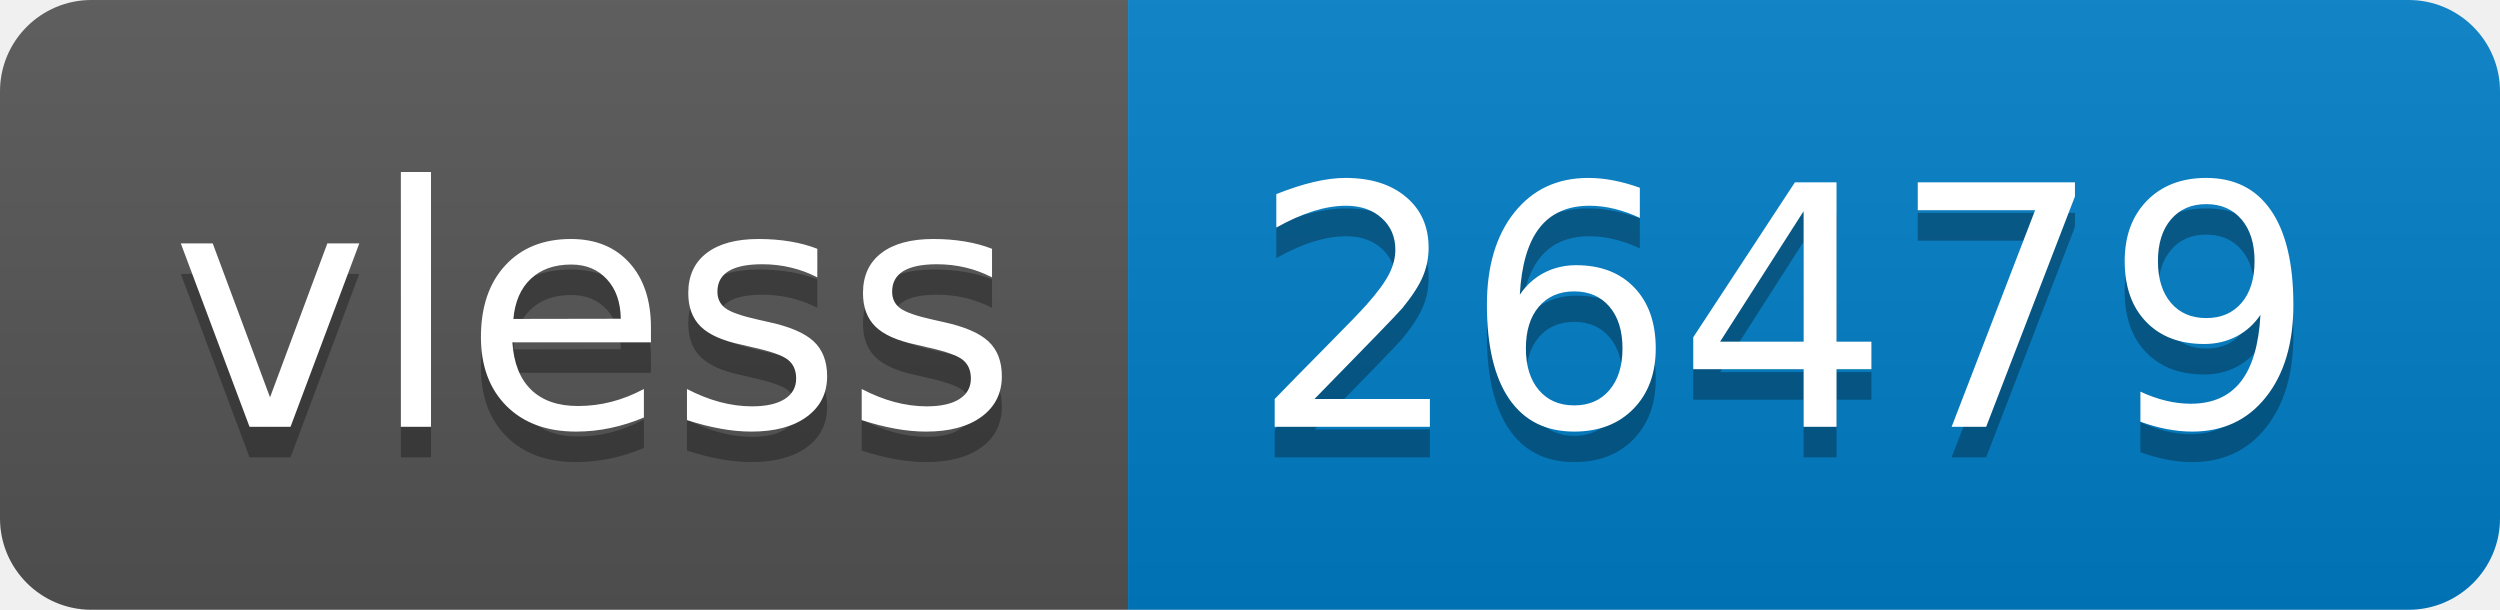
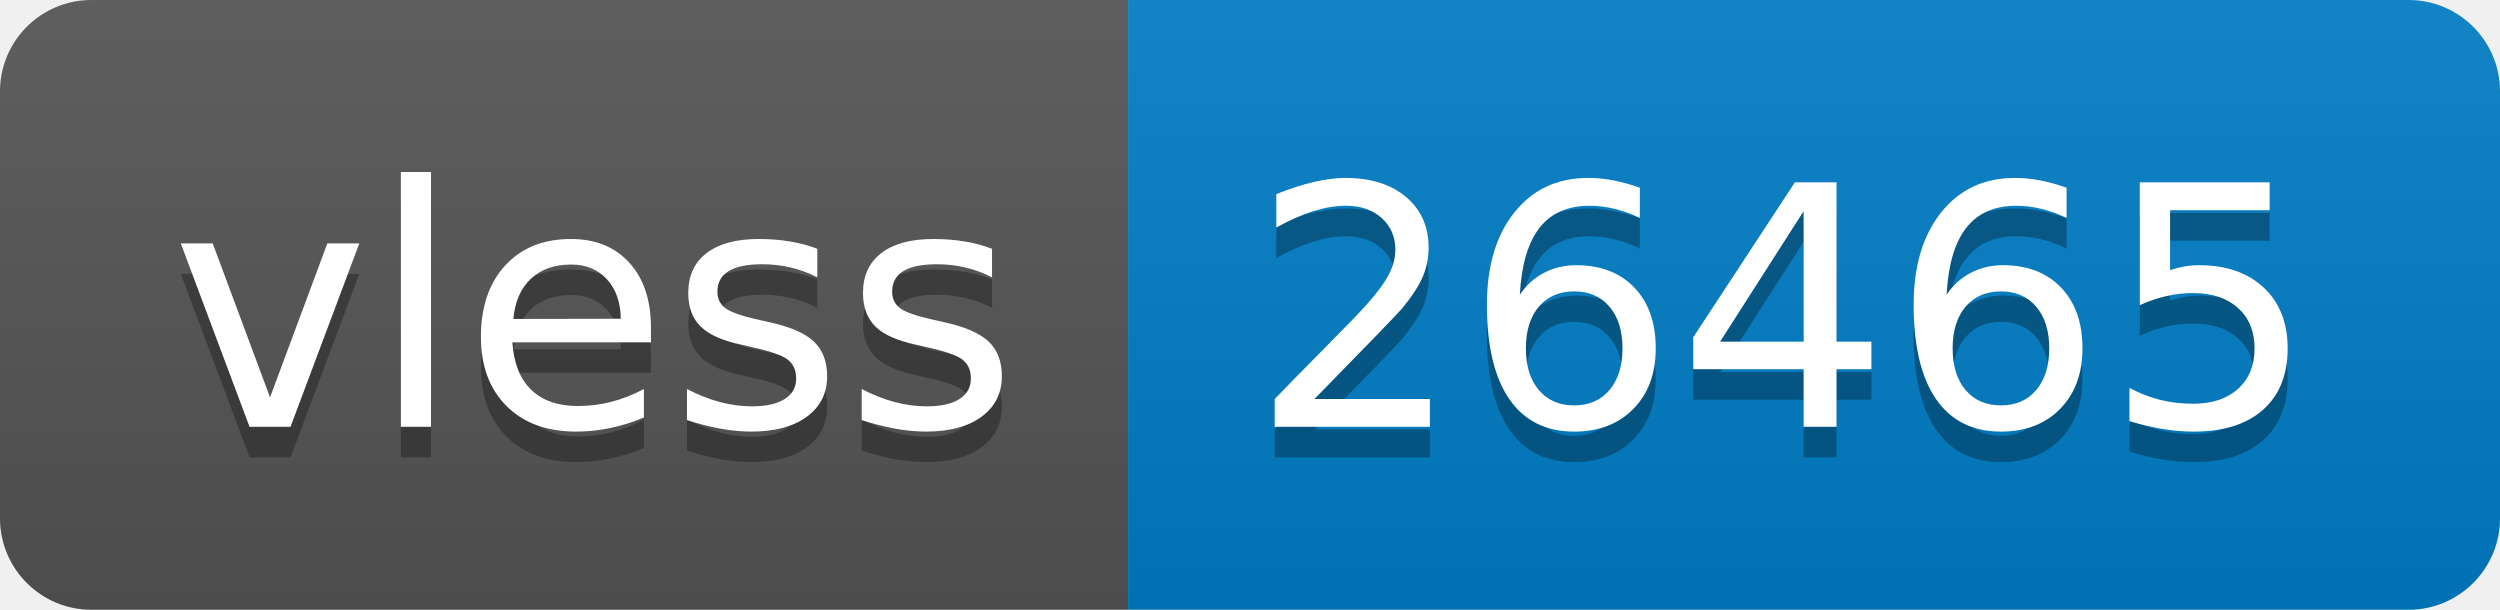
- <svg xmlns="http://www.w3.org/2000/svg" width="82" height="20" role="img" aria-label="vless: 26479">
+ <svg xmlns="http://www.w3.org/2000/svg" width="82" height="20" role="img" aria-label="vless: 26465">
  <linearGradient id="s" x2="0" y2="100%">
    <stop offset="0" stop-color="#bbb" stop-opacity=".1" />
    <stop offset="1" stop-opacity=".1" />
  </linearGradient>
  <clipPath id="r">
    <rect width="82" height="20" rx="3" fill="#fff" />
  </clipPath>
  <g clip-path="url(#r)">
    <rect width="37" height="20" fill="#555" />
    <rect x="37" width="45" height="20" fill="#007ec6" />
    <rect width="82" height="20" fill="url(#s)" />
  </g>
  <g fill="#fff" text-anchor="middle" font-family="Verdana,Geneva,DejaVu Sans,sans-serif" text-rendering="geometricPrecision" font-size="110">
    <text aria-hidden="true" x="195" y="150" fill="#010101" fill-opacity=".3" transform="scale(.1)" textLength="270">vless</text>
    <text x="195" y="140" transform="scale(.1)" fill="#fff" textLength="270">vless</text>
-     <text aria-hidden="true" x="585" y="150" fill="#010101" fill-opacity=".3" transform="scale(.1)" textLength="350">26479</text>
-     <text x="585" y="140" transform="scale(.1)" fill="#fff" textLength="350">26479</text>
+     <text aria-hidden="true" x="585" y="150" fill="#010101" fill-opacity=".3" transform="scale(.1)" textLength="350">26465</text>
+     <text x="585" y="140" transform="scale(.1)" fill="#fff" textLength="350">26465</text>
  </g>
</svg>
